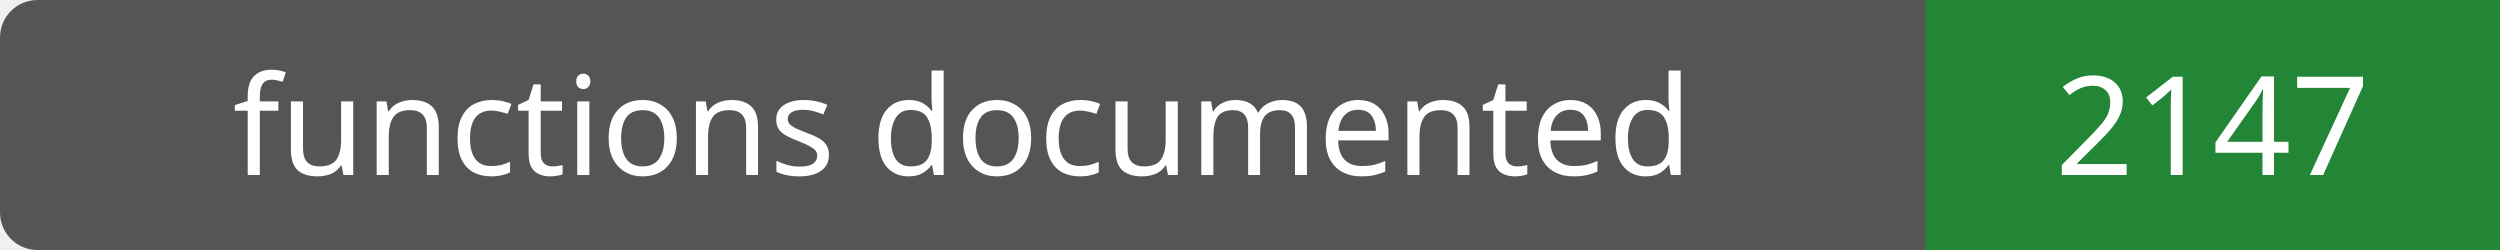
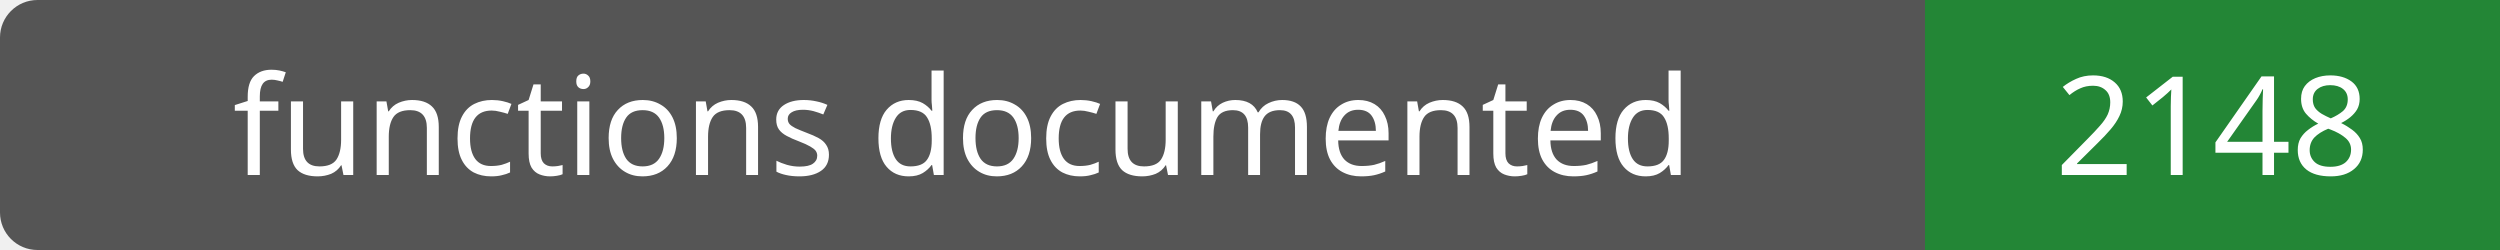
- <svg xmlns="http://www.w3.org/2000/svg" width="200" height="20" role="img" aria-label="functions documented: 2147">
+ <svg xmlns="http://www.w3.org/2000/svg" width="200" height="20" role="img" aria-label="functions documented: 2148">
  <rect width="200" height="20" rx="3" fill="#555" />
  <path fill="#238636" d="M154 0h46v20H154z" />
  <g fill="#fff" text-anchor="middle" font-family="Verdana,sans-serif" font-size="11">
    <text x="77.0" y="14">functions documented</text>
-     <text x="177.0" y="14">2147</text>
+     <text x="177.0" y="14">2148</text>
  </g>
</svg>
